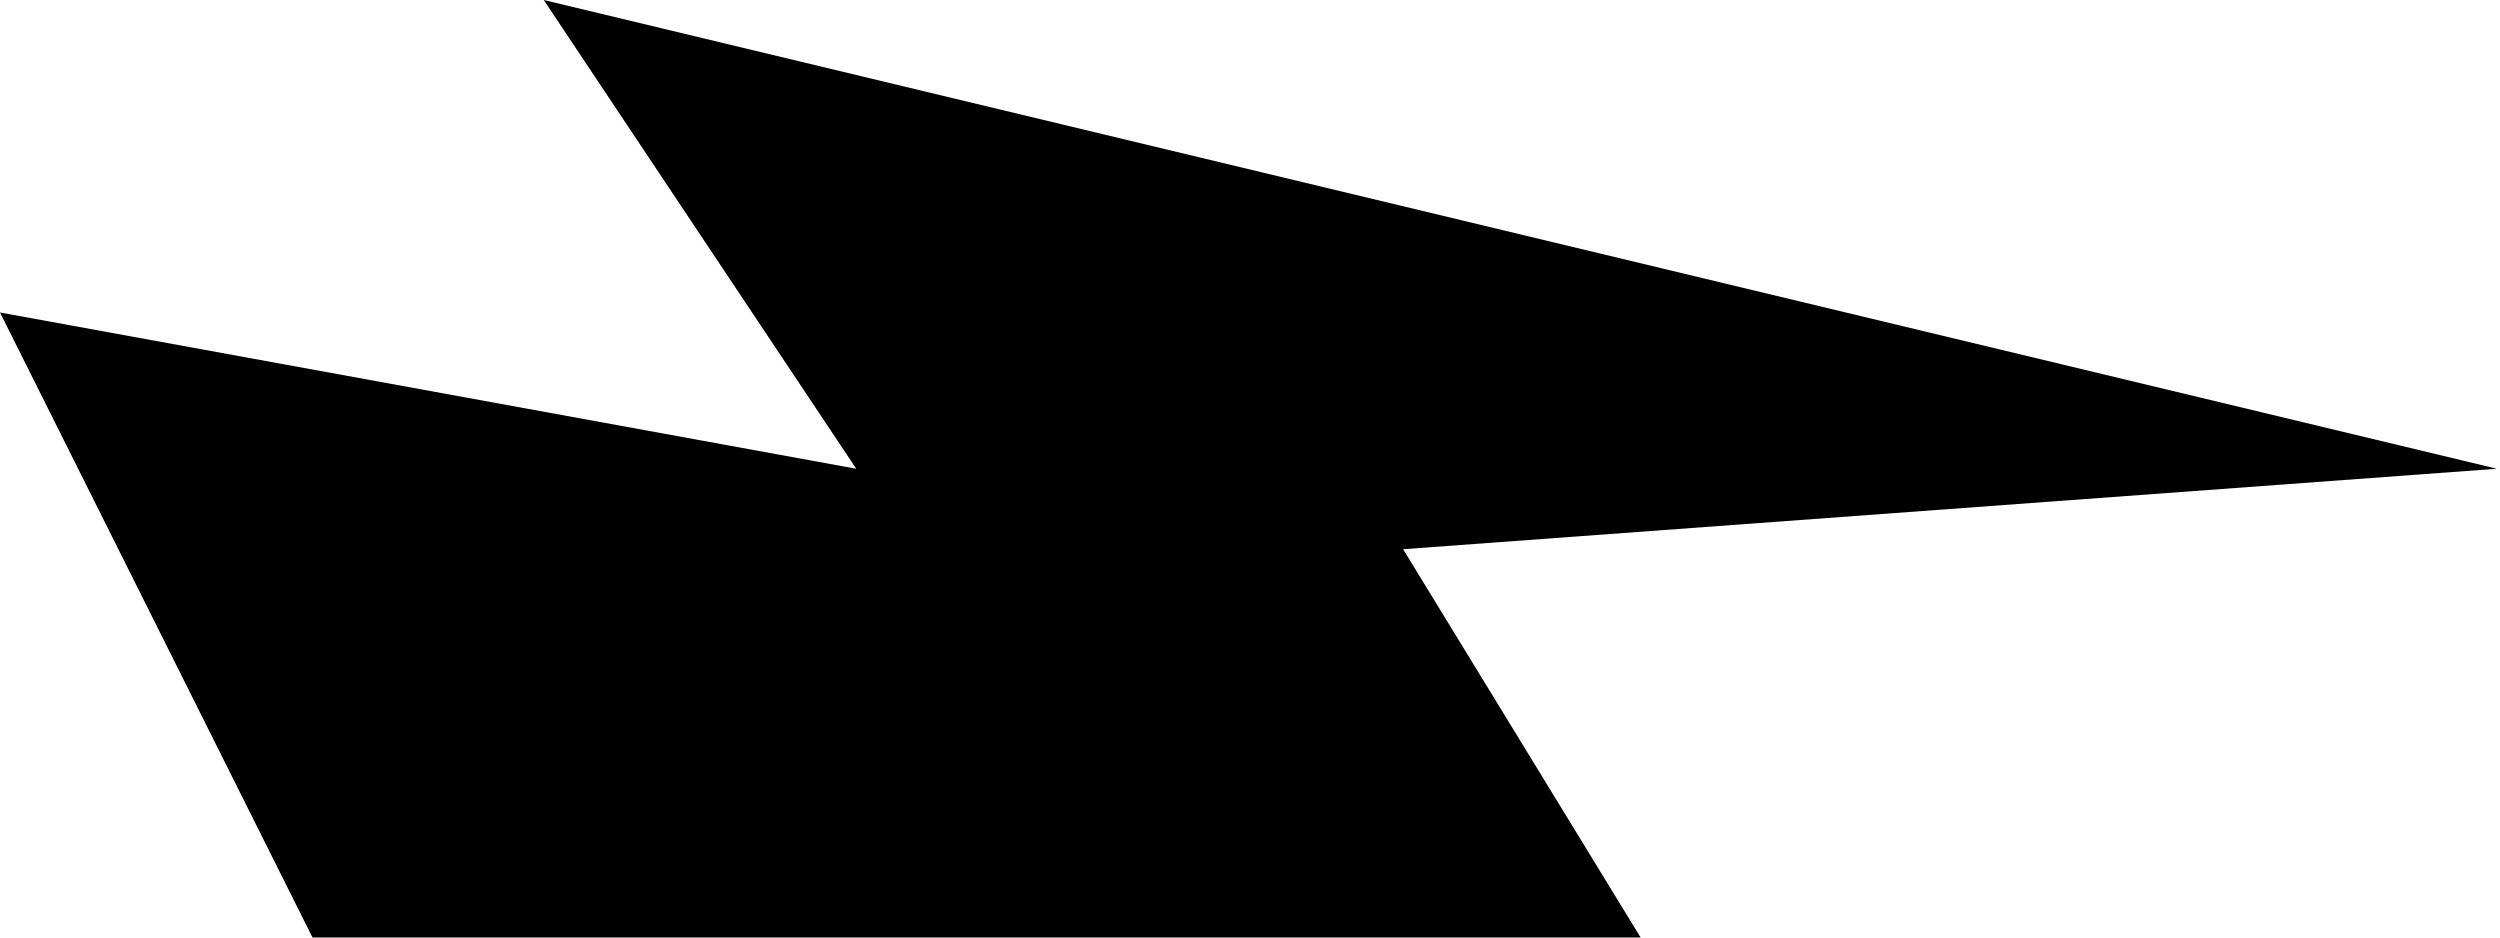
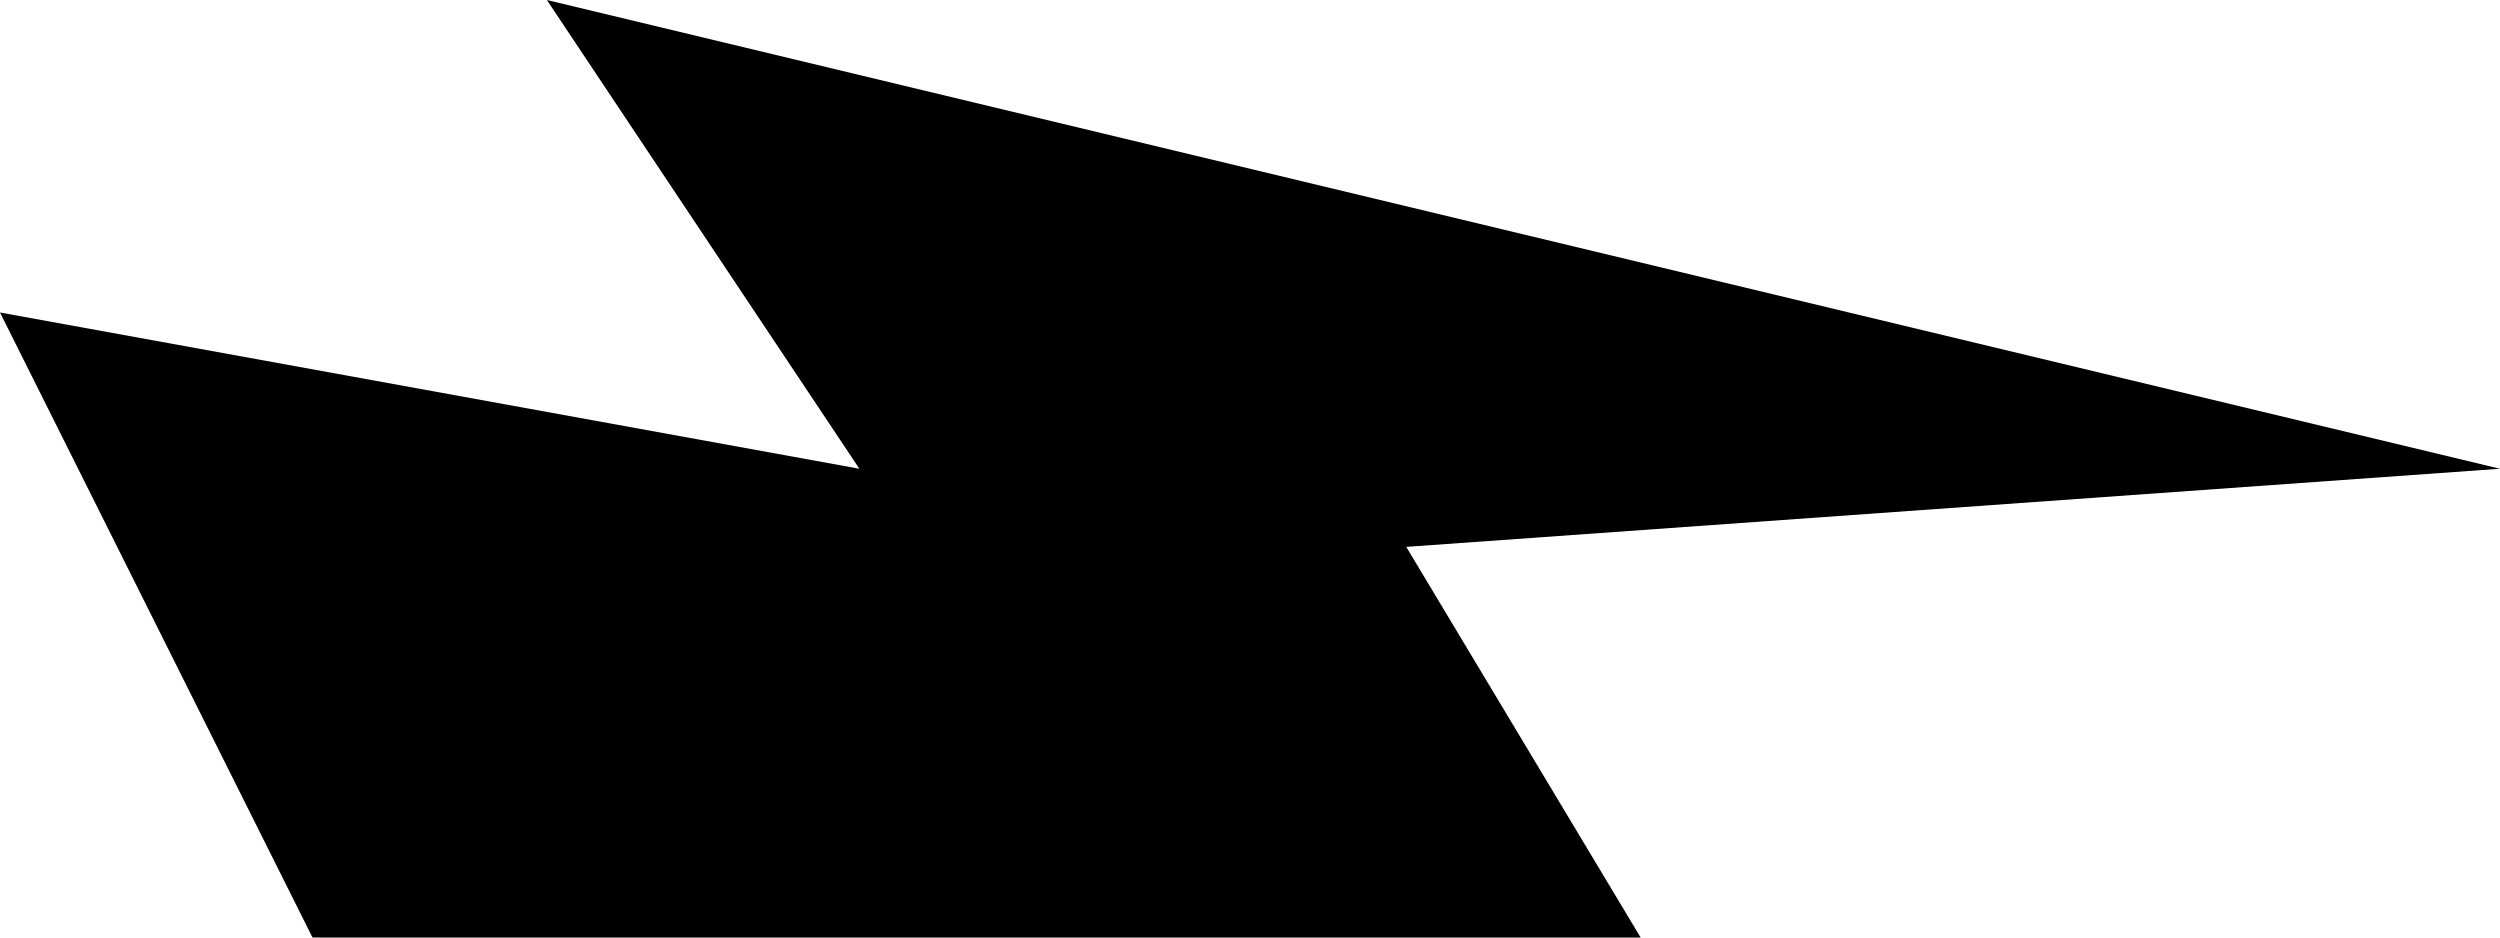
<svg xmlns="http://www.w3.org/2000/svg" version="1.1" viewBox="0 0 32 12">
-   <path d="m0 4 4 8h17l-3.04-4.97 14-1.03-25-6 4 6z" />
+   <path d="m0 4 4 8h17l-3-5 14-1-25-6 4 6z" />
</svg>
